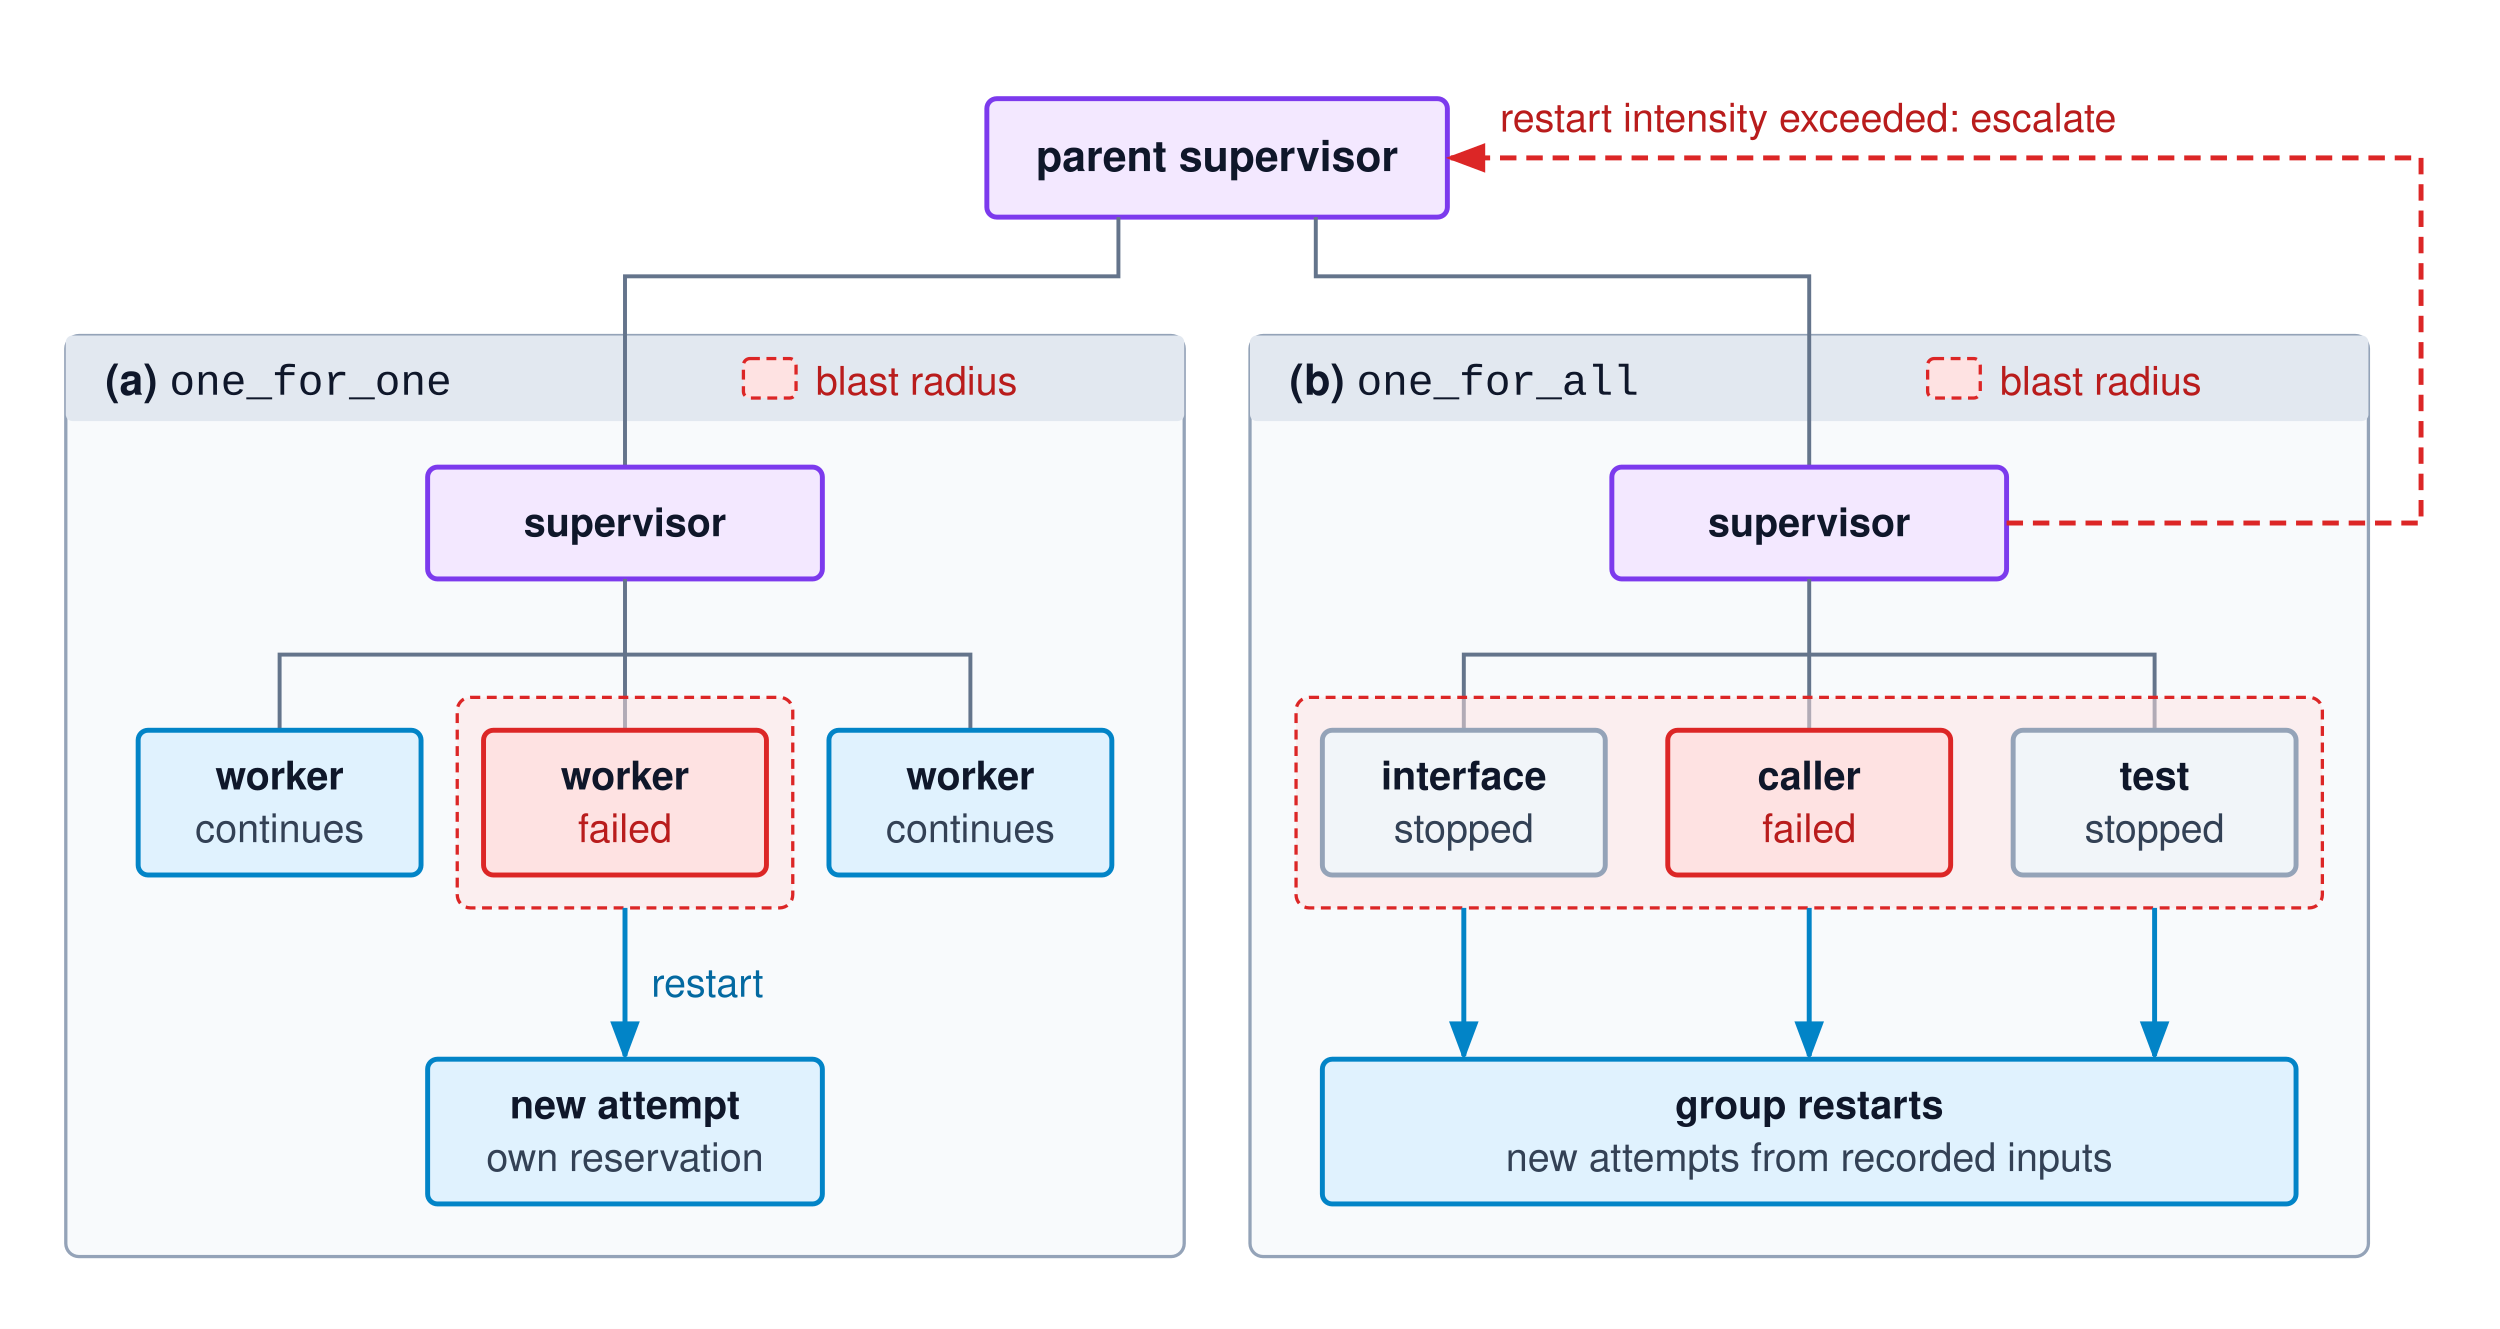
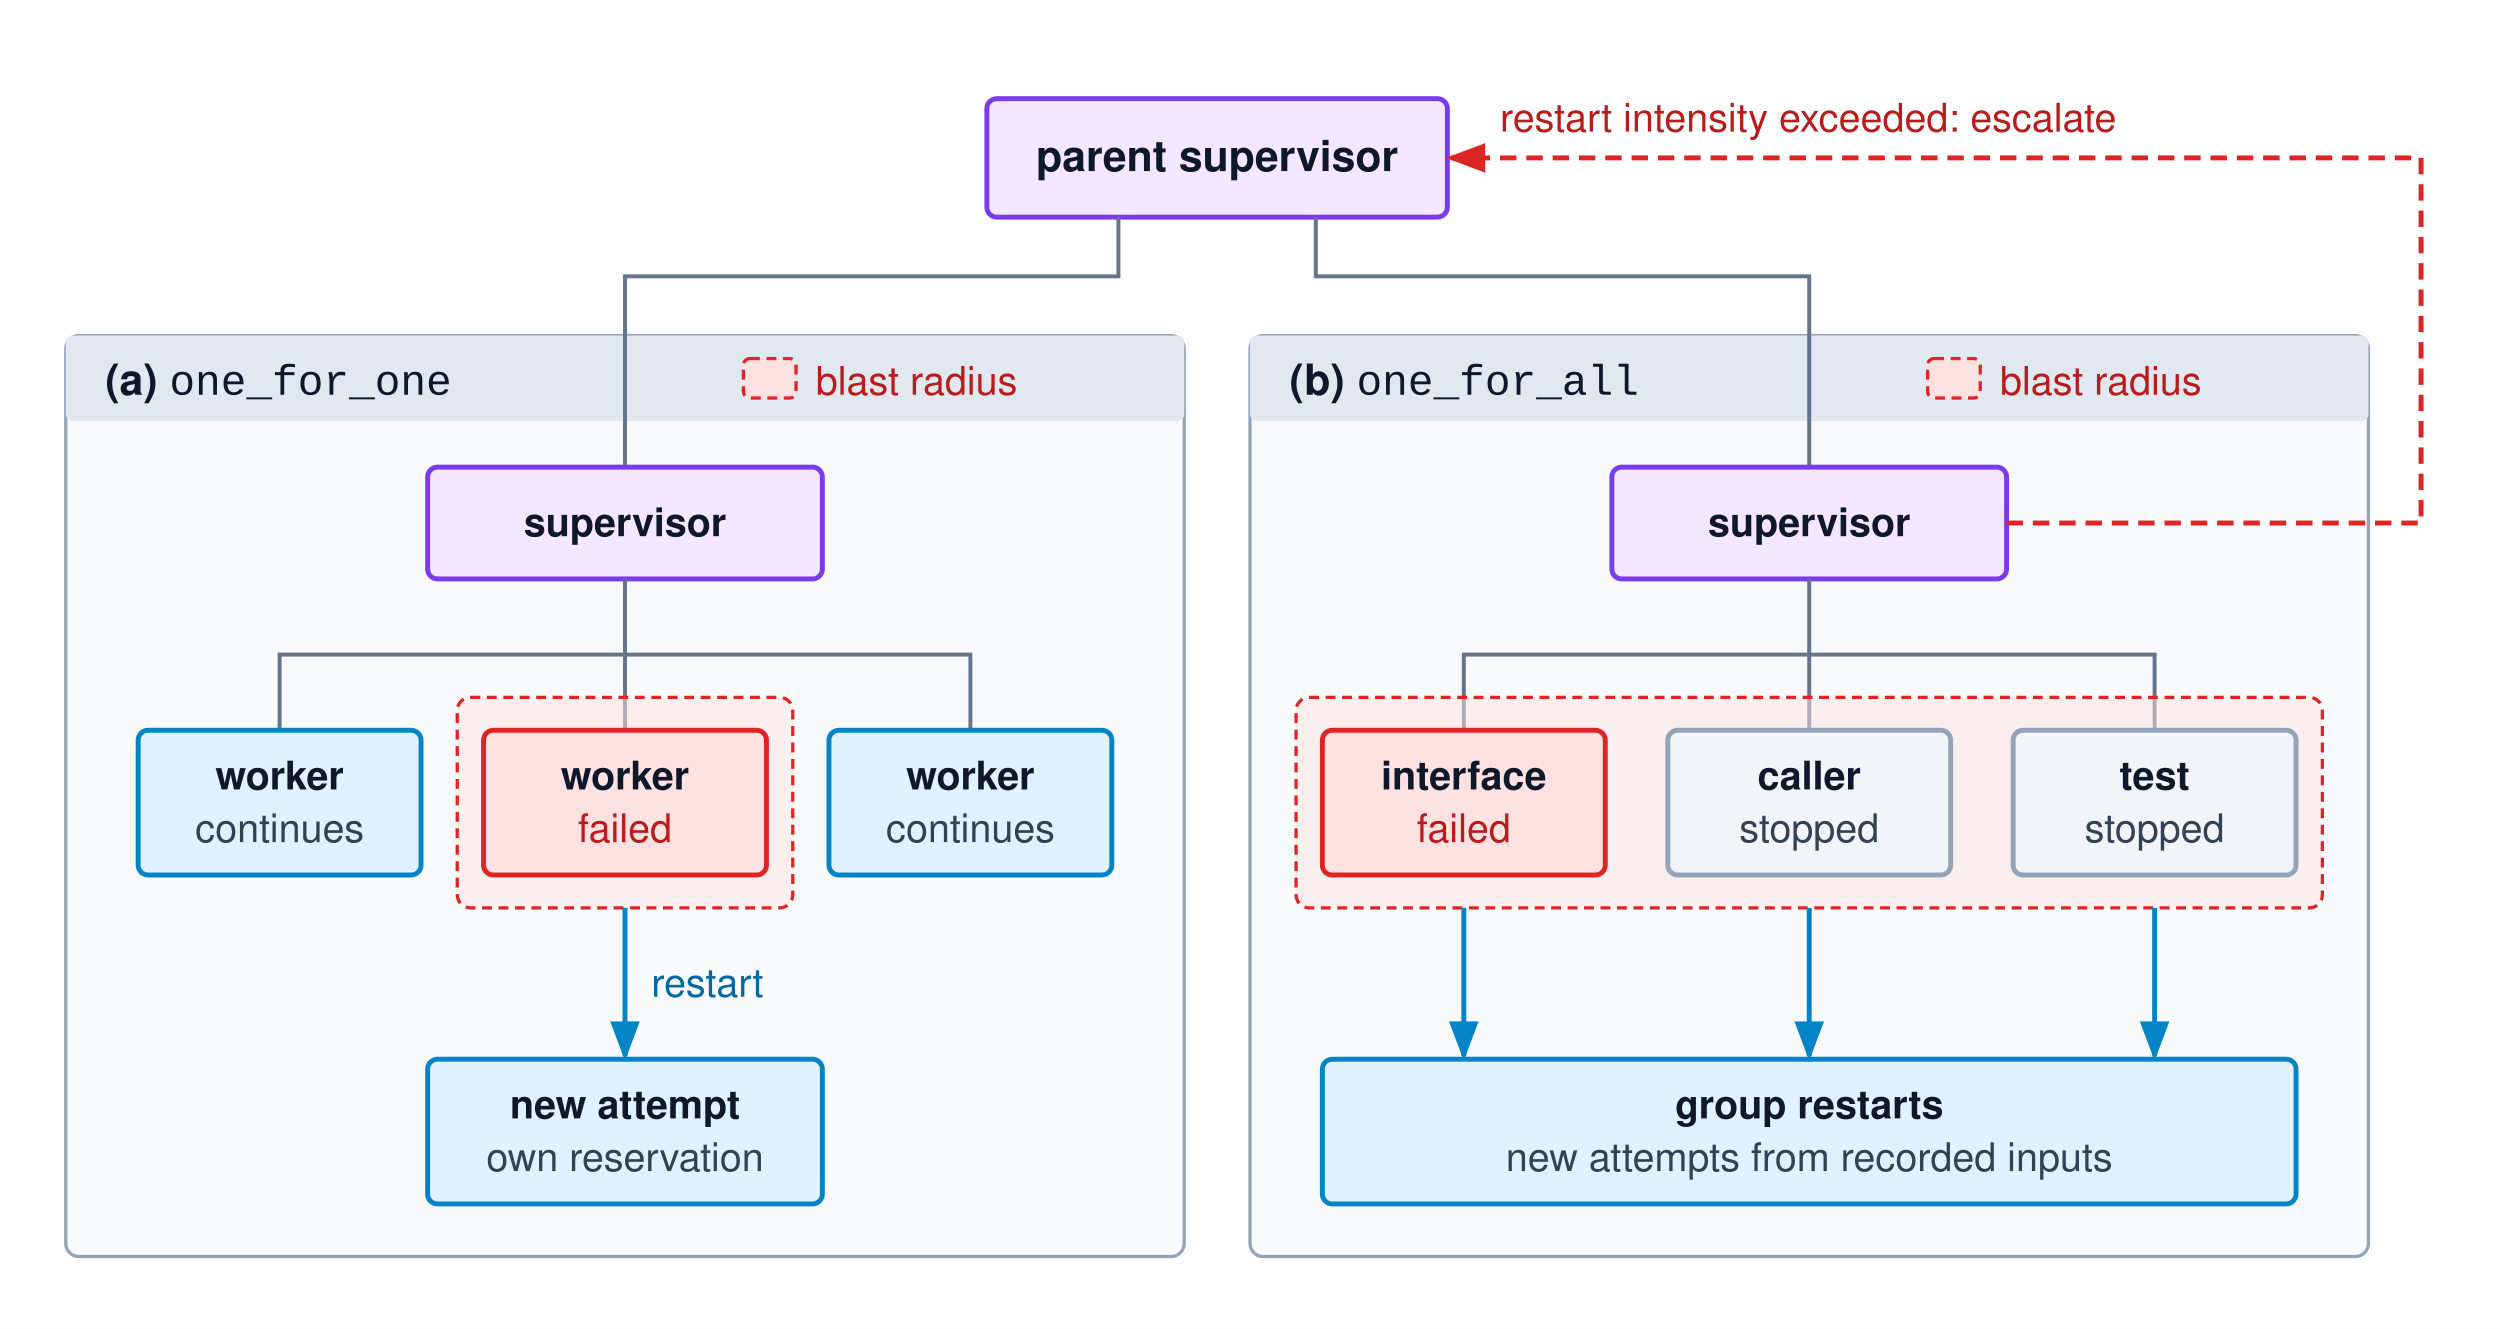
<svg xmlns="http://www.w3.org/2000/svg" viewBox="0 0 760 404" font-family="Helvetica Neue, Helvetica, Arial, sans-serif">
  <defs>
    <marker id="arr-blue" markerWidth="8" markerHeight="6" refX="7" refY="3" orient="auto">
      <path d="M0,0 L8,3 L0,6 Z" fill="#0284c7" />
    </marker>
    <marker id="arr-red" markerWidth="8" markerHeight="6" refX="7" refY="3" orient="auto">
      <path d="M0,0 L8,3 L0,6 Z" fill="#dc2626" />
    </marker>
  </defs>
  <rect width="760" height="404" fill="#ffffff" />
  <g transform="translate(10,12)">
    <rect x="10" y="90" width="340" height="280" rx="4" fill="#f8fafc" stroke="#94a3b8" stroke-width="1" />
    <rect x="10" y="90" width="340" height="26" rx="2" fill="#e2e8f0" />
    <text x="22" y="108" font-size="13" font-weight="700" fill="#0f172a">(a) <tspan font-weight="400" font-family="Courier New, monospace">one_for_one</tspan>
    </text>
    <rect x="370" y="90" width="340" height="280" rx="4" fill="#f8fafc" stroke="#94a3b8" stroke-width="1" />
    <rect x="370" y="90" width="340" height="26" rx="2" fill="#e2e8f0" />
    <text x="382" y="108" font-size="13" font-weight="700" fill="#0f172a">(b) <tspan font-weight="400" font-family="Courier New, monospace">one_for_all</tspan>
    </text>
    <rect x="216" y="97" width="16" height="12" rx="2" fill="#fee2e2" stroke="#dc2626" stroke-width="1" stroke-dasharray="3,2" />
    <text x="238" y="108" font-size="12" fill="#b91c1c">blast radius</text>
    <rect x="576" y="97" width="16" height="12" rx="2" fill="#fee2e2" stroke="#dc2626" stroke-width="1" stroke-dasharray="3,2" />
    <text x="598" y="108" font-size="12" fill="#b91c1c">blast radius</text>
    <rect x="290" y="18" width="140" height="36" rx="3" fill="#f3e8ff" stroke="#7c3aed" stroke-width="1.5" />
    <text x="360" y="40" text-anchor="middle" font-size="13" font-weight="700" fill="#0f172a">parent supervisor</text>
    <path d="M330,54 V72 H180 V130" fill="none" stroke="#64748b" stroke-width="1.2" />
    <path d="M390,54 V72 H540 V130" fill="none" stroke="#64748b" stroke-width="1.2" />
    <rect x="120" y="130" width="120" height="34" rx="3" fill="#f3e8ff" stroke="#7c3aed" stroke-width="1.5" />
    <text x="180" y="151" text-anchor="middle" font-size="12" font-weight="700" fill="#0f172a">supervisor</text>
    <path d="M180,164 V187 M75,210 V187 H285 V210 M180,187 V210" fill="none" stroke="#64748b" stroke-width="1.2" />
    <rect x="129" y="200" width="102" height="64" rx="4" fill="#fee2e2" fill-opacity="0.5" stroke="#dc2626" stroke-width="1" stroke-dasharray="3,2" />
    <rect x="32" y="210" width="86" height="44" rx="3" fill="#e0f2fe" stroke="#0284c7" stroke-width="1.5" />
    <text x="75" y="228" text-anchor="middle" font-size="12" font-weight="700" fill="#0f172a">worker</text>
    <text x="75" y="244" text-anchor="middle" font-size="12" fill="#334155">continues</text>
    <rect x="137" y="210" width="86" height="44" rx="3" fill="#fee2e2" stroke="#dc2626" stroke-width="1.5" />
    <text x="180" y="228" text-anchor="middle" font-size="12" font-weight="700" fill="#0f172a">worker</text>
    <text x="180" y="244" text-anchor="middle" font-size="12" fill="#b91c1c">failed</text>
    <rect x="242" y="210" width="86" height="44" rx="3" fill="#e0f2fe" stroke="#0284c7" stroke-width="1.5" />
    <text x="285" y="228" text-anchor="middle" font-size="12" font-weight="700" fill="#0f172a">worker</text>
    <text x="285" y="244" text-anchor="middle" font-size="12" fill="#334155">continues</text>
    <path d="M180,264 V309" fill="none" stroke="#0284c7" stroke-width="1.5" marker-end="url(#arr-blue)" />
    <text x="188" y="291" font-size="12" fill="#0369a1">restart</text>
    <rect x="120" y="310" width="120" height="44" rx="3" fill="#e0f2fe" stroke="#0284c7" stroke-width="1.5" />
    <text x="180" y="328" text-anchor="middle" font-size="12" font-weight="700" fill="#0f172a">new attempt</text>
    <text x="180" y="344" text-anchor="middle" font-size="12" fill="#334155">own reservation</text>
    <rect x="480" y="130" width="120" height="34" rx="3" fill="#f3e8ff" stroke="#7c3aed" stroke-width="1.5" />
    <text x="540" y="151" text-anchor="middle" font-size="12" font-weight="700" fill="#0f172a">supervisor</text>
    <path d="M540,164 V187 M435,210 V187 H645 V210 M540,187 V210" fill="none" stroke="#64748b" stroke-width="1.2" />
    <rect x="384" y="200" width="312" height="64" rx="4" fill="#fee2e2" fill-opacity="0.5" stroke="#dc2626" stroke-width="1" stroke-dasharray="3,2" />
-     <rect x="392" y="210" width="86" height="44" rx="3" fill="#f1f5f9" stroke="#94a3b8" stroke-width="1.5" />
+     <rect x="392" y="210" width="86" height="44" rx="3" fill="#fee2e2" stroke="#dc2626" stroke-width="1.5" />
    <text x="435" y="228" text-anchor="middle" font-size="12" font-weight="700" fill="#0f172a">interface</text>
-     <text x="435" y="244" text-anchor="middle" font-size="12" fill="#334155">stopped</text>
-     <rect x="497" y="210" width="86" height="44" rx="3" fill="#fee2e2" stroke="#dc2626" stroke-width="1.5" />
+     <text x="435" y="244" text-anchor="middle" font-size="12" fill="#b91c1c">failed</text>
+     <rect x="497" y="210" width="86" height="44" rx="3" fill="#f1f5f9" stroke="#94a3b8" stroke-width="1.5" />
    <text x="540" y="228" text-anchor="middle" font-size="12" font-weight="700" fill="#0f172a">caller</text>
-     <text x="540" y="244" text-anchor="middle" font-size="12" fill="#b91c1c">failed</text>
+     <text x="540" y="244" text-anchor="middle" font-size="12" fill="#334155">stopped</text>
    <rect x="602" y="210" width="86" height="44" rx="3" fill="#f1f5f9" stroke="#94a3b8" stroke-width="1.5" />
    <text x="645" y="228" text-anchor="middle" font-size="12" font-weight="700" fill="#0f172a">test</text>
    <text x="645" y="244" text-anchor="middle" font-size="12" fill="#334155">stopped</text>
    <path d="M435,264 V309" fill="none" stroke="#0284c7" stroke-width="1.5" marker-end="url(#arr-blue)" />
    <path d="M540,264 V309" fill="none" stroke="#0284c7" stroke-width="1.5" marker-end="url(#arr-blue)" />
    <path d="M645,264 V309" fill="none" stroke="#0284c7" stroke-width="1.5" marker-end="url(#arr-blue)" />
    <rect x="392" y="310" width="296" height="44" rx="3" fill="#e0f2fe" stroke="#0284c7" stroke-width="1.5" />
    <text x="540" y="328" text-anchor="middle" font-size="12" font-weight="700" fill="#0f172a">group restarts</text>
    <text x="540" y="344" text-anchor="middle" font-size="12" fill="#334155">new attempts from recorded inputs</text>
    <path d="M600,147 H726 V36 H431" fill="none" stroke="#dc2626" stroke-width="1.5" stroke-dasharray="5,3" marker-end="url(#arr-red)" />
    <text x="446" y="28" font-size="12" fill="#b91c1c">restart intensity exceeded: escalate</text>
  </g>
</svg>
